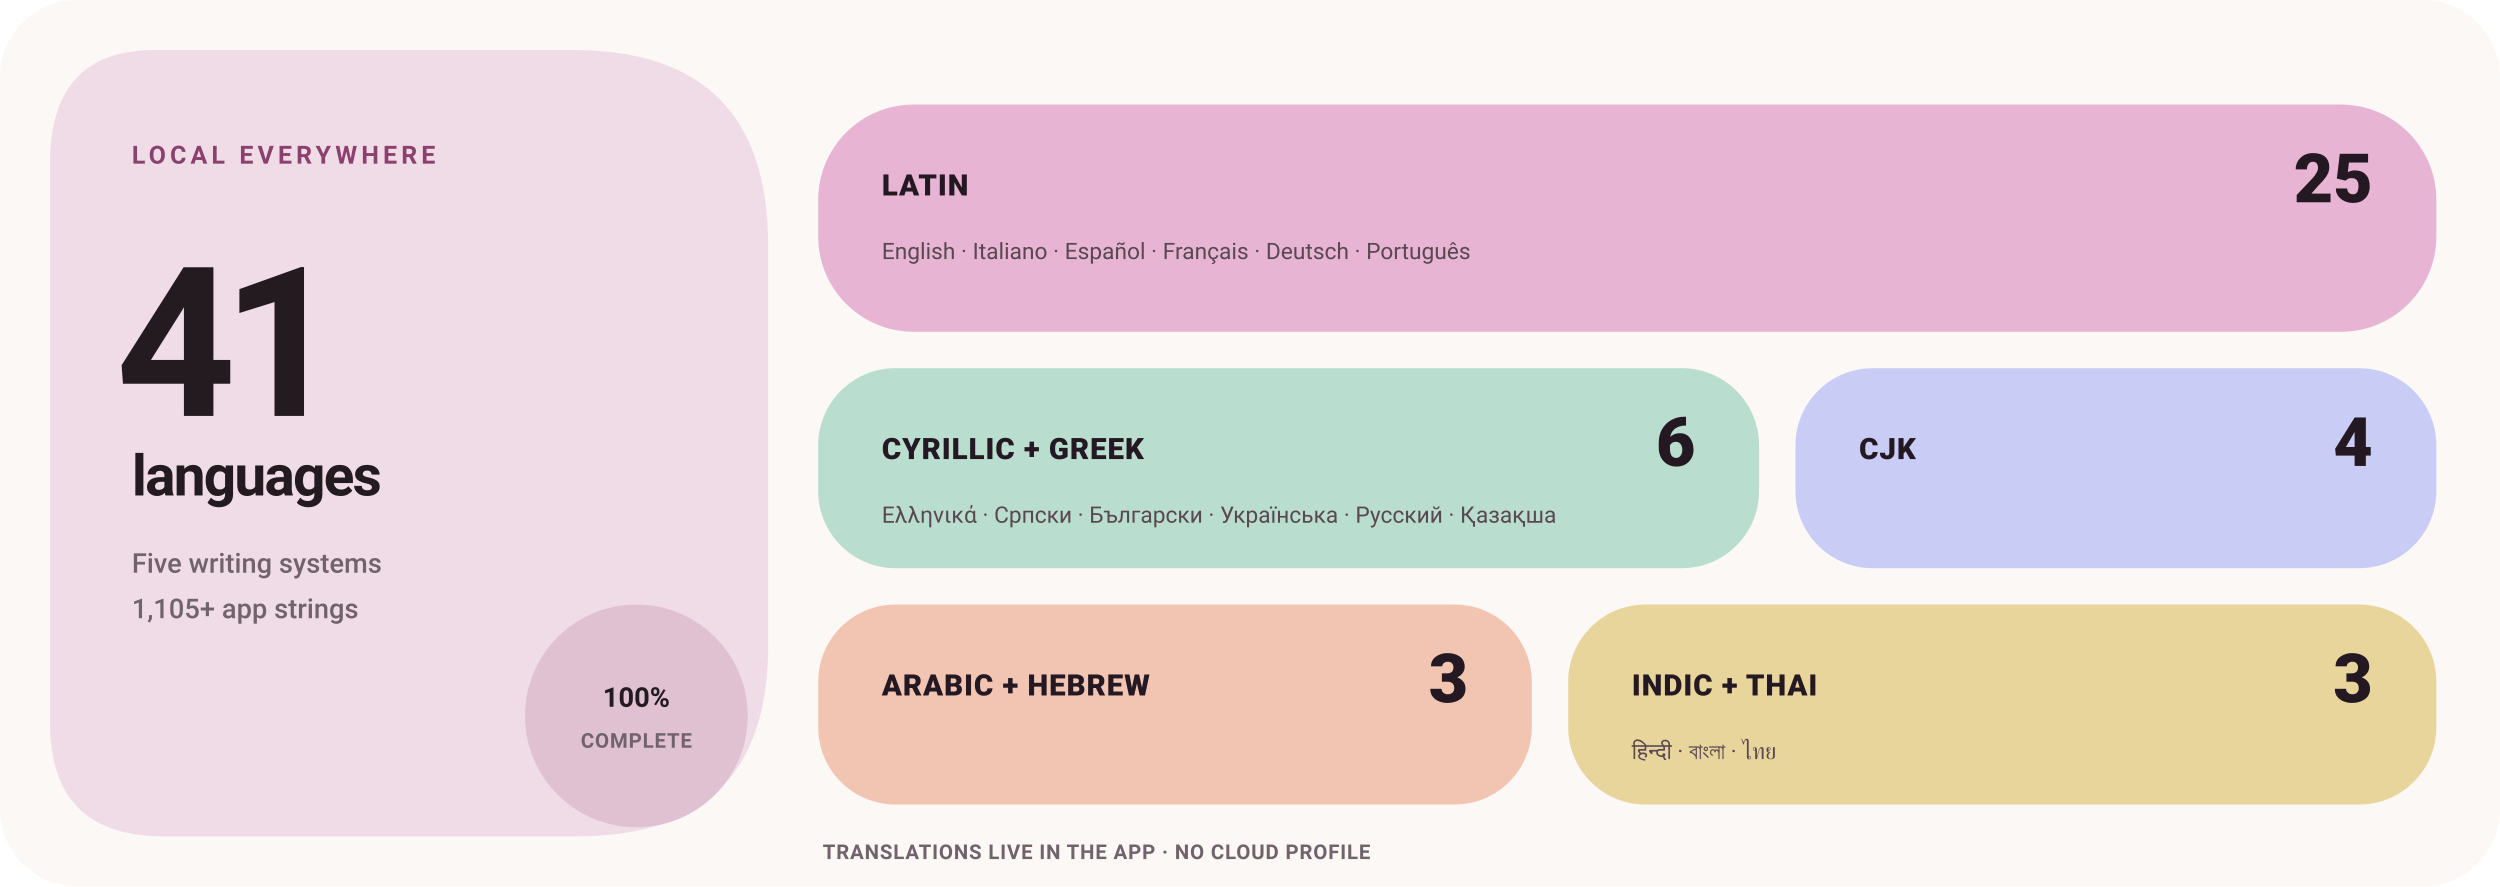
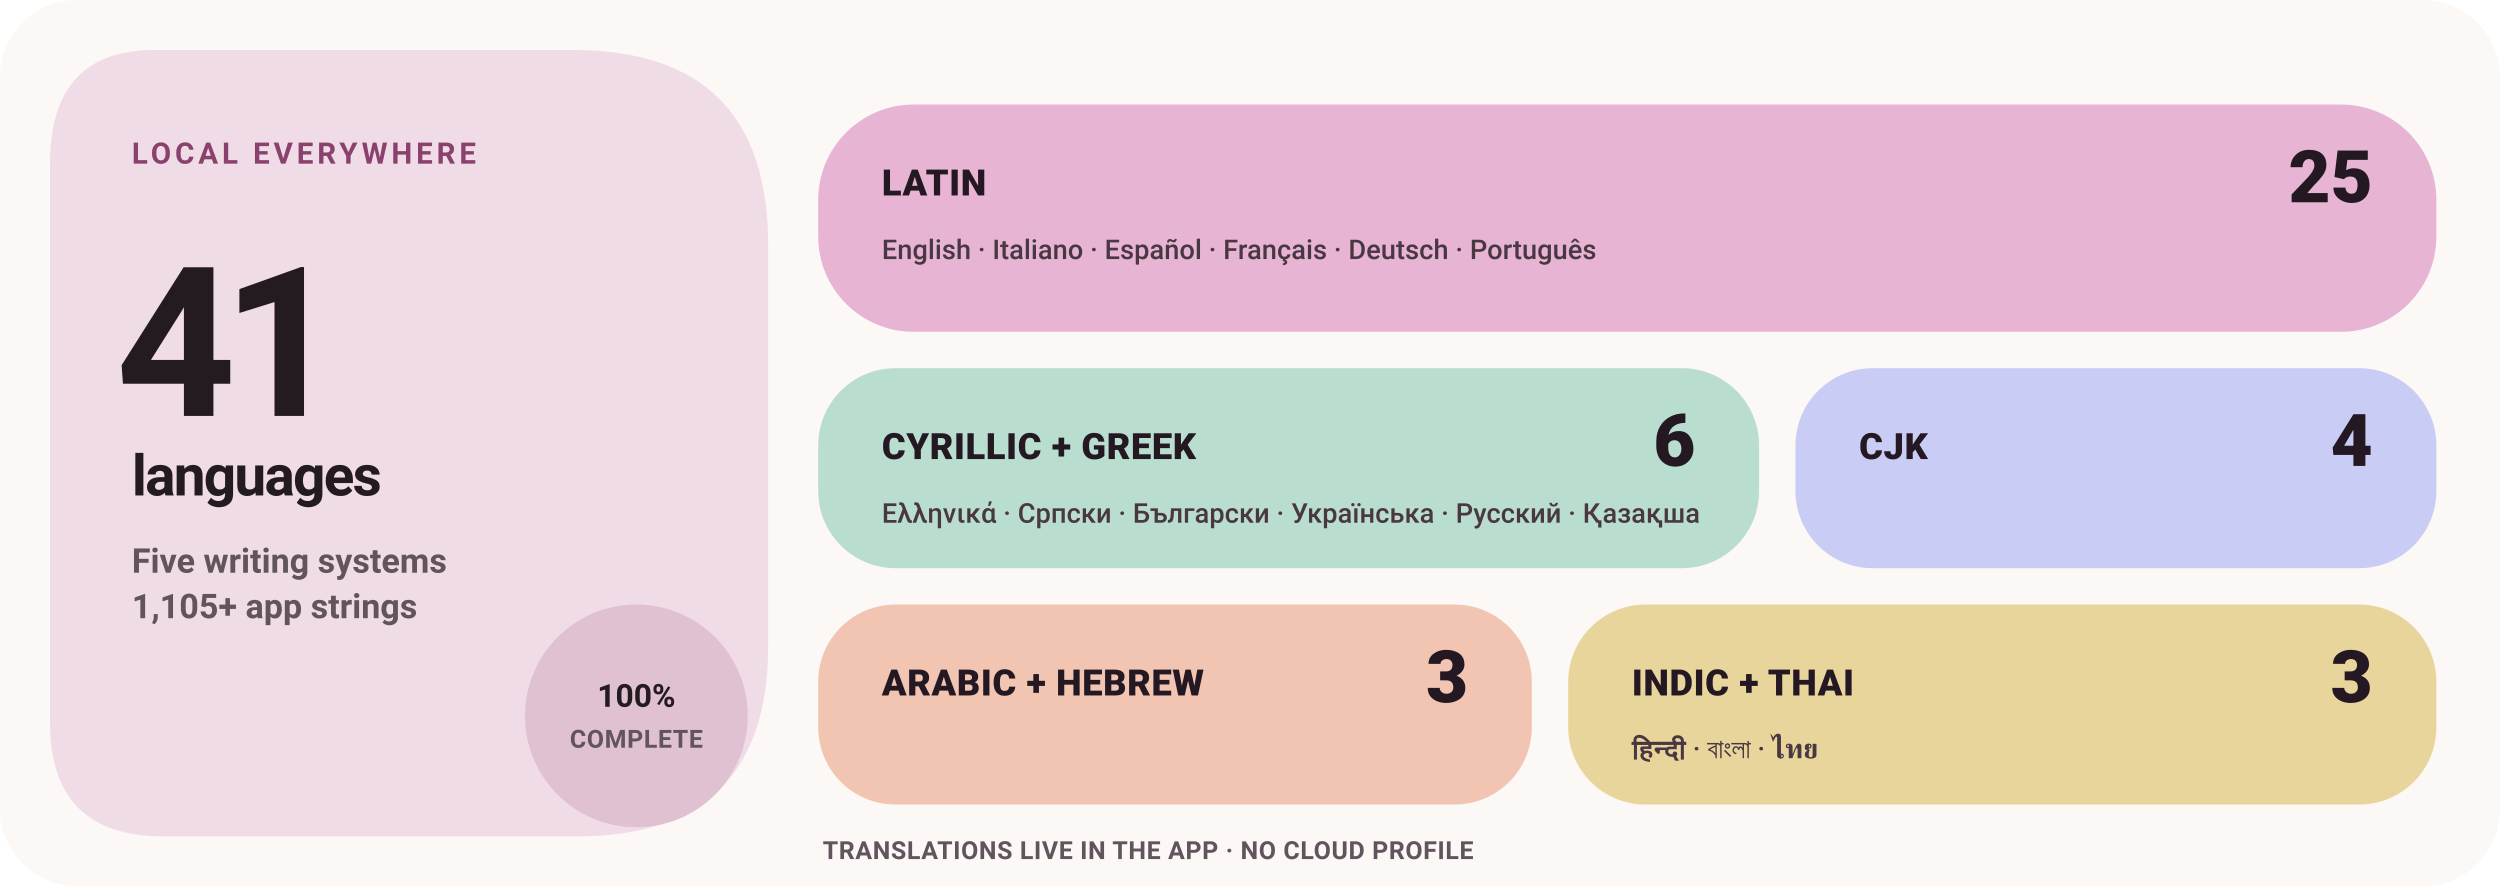
<svg xmlns="http://www.w3.org/2000/svg" width="1100" height="390" viewBox="0 0 1100 390" role="img" aria-label="Levyra localization coverage: 100% across 41 languages">
  <style>
    text { font-family: -apple-system,BlinkMacSystemFont,'Segoe UI',Roboto,Helvetica,Arial,sans-serif; }
-     .eyebrow { fill: #8B416E; font-size: 11px; font-weight: 750; letter-spacing: 1.8px; }
+     .eyebrow { fill: #8B416E; font-size: 13px; font-weight: 780; letter-spacing: 1.7px; }
    .hero { fill: #241B21; font-size: 92px; font-weight: 780; letter-spacing: -6px; }
    .hero-label { fill: #241B21; font-size: 25px; font-weight: 720; letter-spacing: -.8px; }
-     .meta { fill: #70636B; font-size: 12px; font-weight: 550; }
-     .status { fill: #241B21; font-size: 12px; font-weight: 750; }
-     .tile-label { fill: #241923; font-size: 13px; font-weight: 800; letter-spacing: .4px; }
-     .tile-count { fill: #241923; font-size: 30px; font-weight: 820; }
-     .tile-examples { fill: #594751; font-size: 10px; }
-     .footer { fill: #70636B; font-size: 9px; font-weight: 650; letter-spacing: .35px; }
+     .meta { fill: #62545D; font-size: 15px; font-weight: 580; }
+     .status { fill: #241B21; font-size: 14px; font-weight: 780; }
+     .tile-label { fill: #241923; font-size: 16px; font-weight: 820; letter-spacing: .25px; }
+     .tile-count { fill: #241923; font-size: 32px; font-weight: 840; }
+     .tile-examples { fill: #493741; font-size: 12px; font-weight: 560; }
+     .footer { fill: #62545D; font-size: 11px; font-weight: 680; letter-spacing: .25px; }
  </style>
  <rect width="1100" height="390" rx="34" fill="#FBF8F6" />
  <path d="M68 22H252Q338 22 338 108V284Q338 368 254 368H72Q22 368 22 318V72Q22 22 68 22Z" fill="#F0DCE7" />
  <text x="58" y="72" class="eyebrow">LOCAL EVERYWHERE</text>
  <text x="51" y="183" class="hero">41</text>
  <text x="58" y="218" class="hero-label">languages</text>
  <text x="58" y="252" class="meta">Five writing systems</text>
  <text x="58" y="272" class="meta">1,105+ app strings</text>
  <circle cx="280" cy="315" r="49" fill="#DFC1D2" />
  <text x="280" y="311" text-anchor="middle" class="status">100%</text>
  <text x="280" y="329" text-anchor="middle" class="footer">COMPLETE</text>
  <rect x="360" y="46" width="712" height="100" rx="42" fill="#E7B5D3" />
  <text x="388" y="86" class="tile-label">LATIN</text>
  <text x="1044" y="89" text-anchor="end" class="tile-count">25</text>
  <text x="388" y="114" class="tile-examples">English · Italiano · Español · Français · Deutsch · Português</text>
  <rect x="360" y="162" width="414" height="88" rx="34" fill="#B9DDCF" />
  <text x="388" y="202" class="tile-label">CYRILLIC + GREEK</text>
  <text x="746" y="205" text-anchor="end" class="tile-count">6</text>
  <text x="388" y="230" class="tile-examples">Ελληνικά · Српски · Български · Українська · Русский · Қазақша</text>
  <rect x="790" y="162" width="282" height="88" rx="34" fill="#C9CCF5" />
  <text x="818" y="202" class="tile-label">CJK</text>
  <text x="1044" y="205" text-anchor="end" class="tile-count">4</text>
  <rect x="360" y="266" width="314" height="88" rx="34" fill="#F2C5B2" />
  <text x="388" y="306" class="tile-label">ARABIC + HEBREW</text>
  <text x="646" y="309" text-anchor="end" class="tile-count">3</text>
  <rect x="690" y="266" width="382" height="88" rx="34" fill="#E8D59C" />
  <text x="718" y="306" class="tile-label">INDIC + THAI</text>
  <text x="1044" y="309" text-anchor="end" class="tile-count">3</text>
  <text x="718" y="334" class="tile-examples">हिन्दी · বাংলা · ไทย</text>
  <text x="362" y="378" class="footer">TRANSLATIONS LIVE IN THE APP · NO CLOUD PROFILE</text>
</svg>
